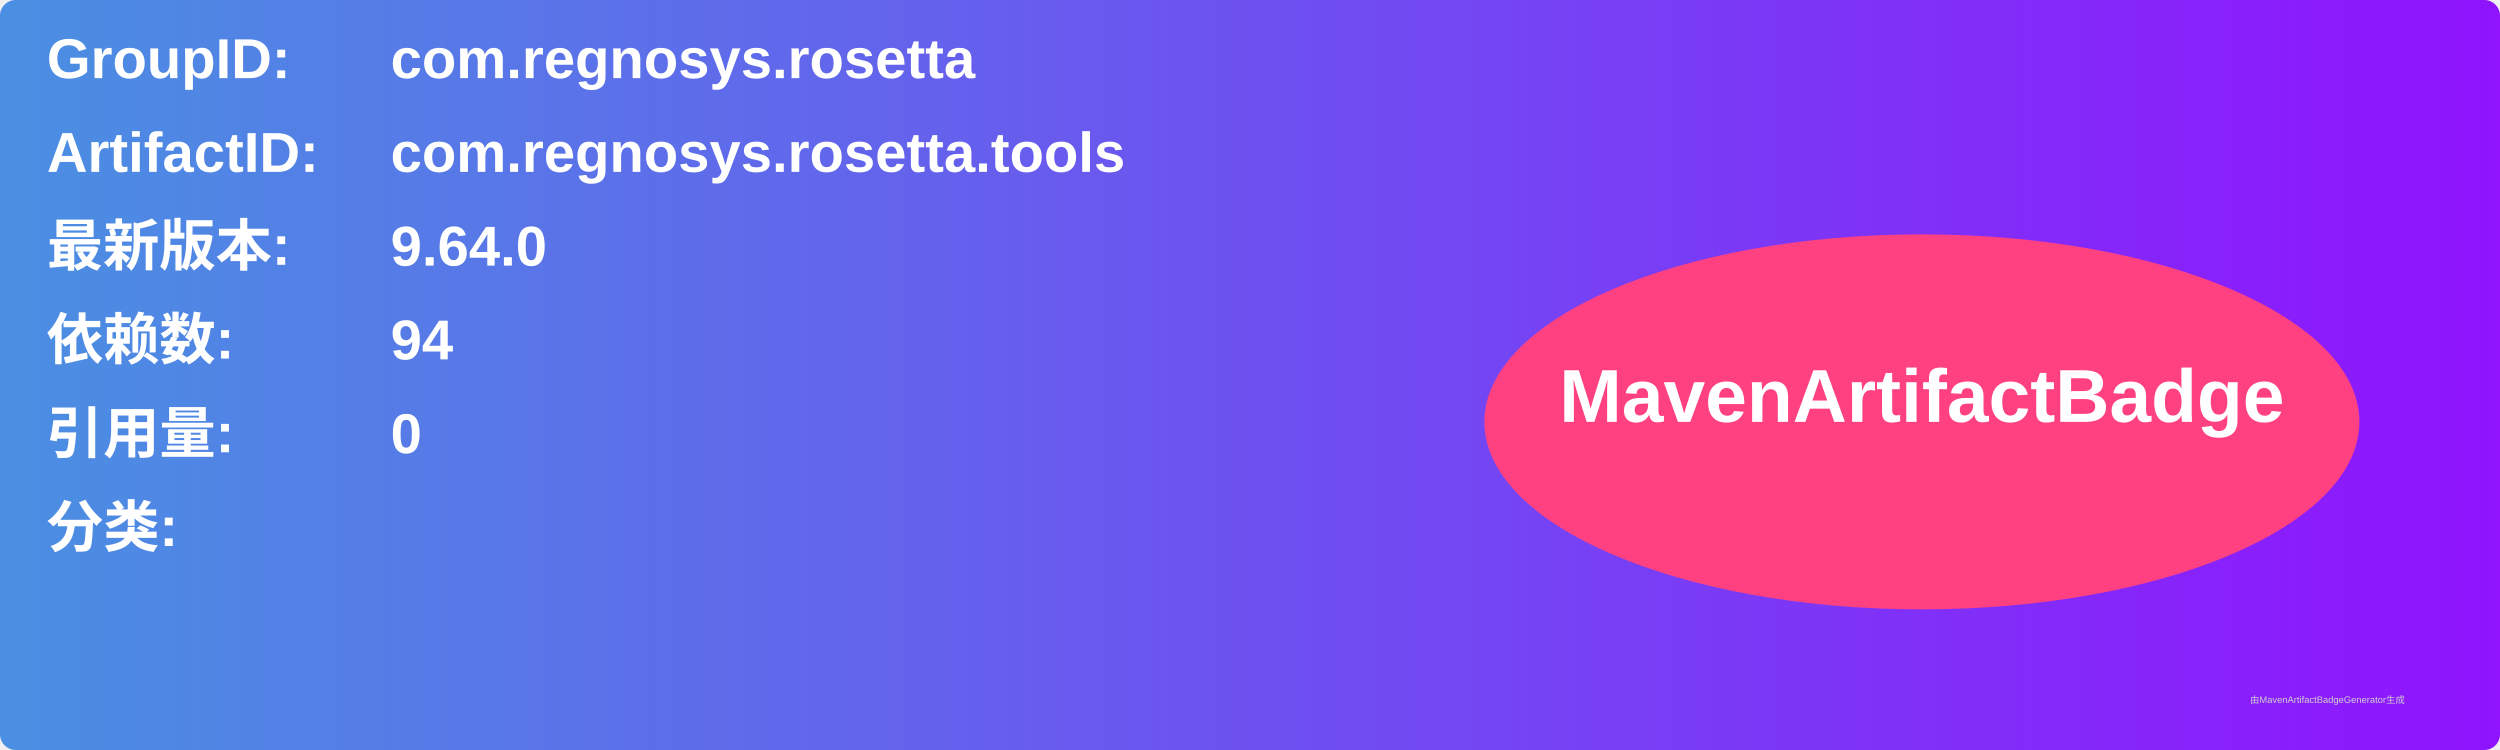
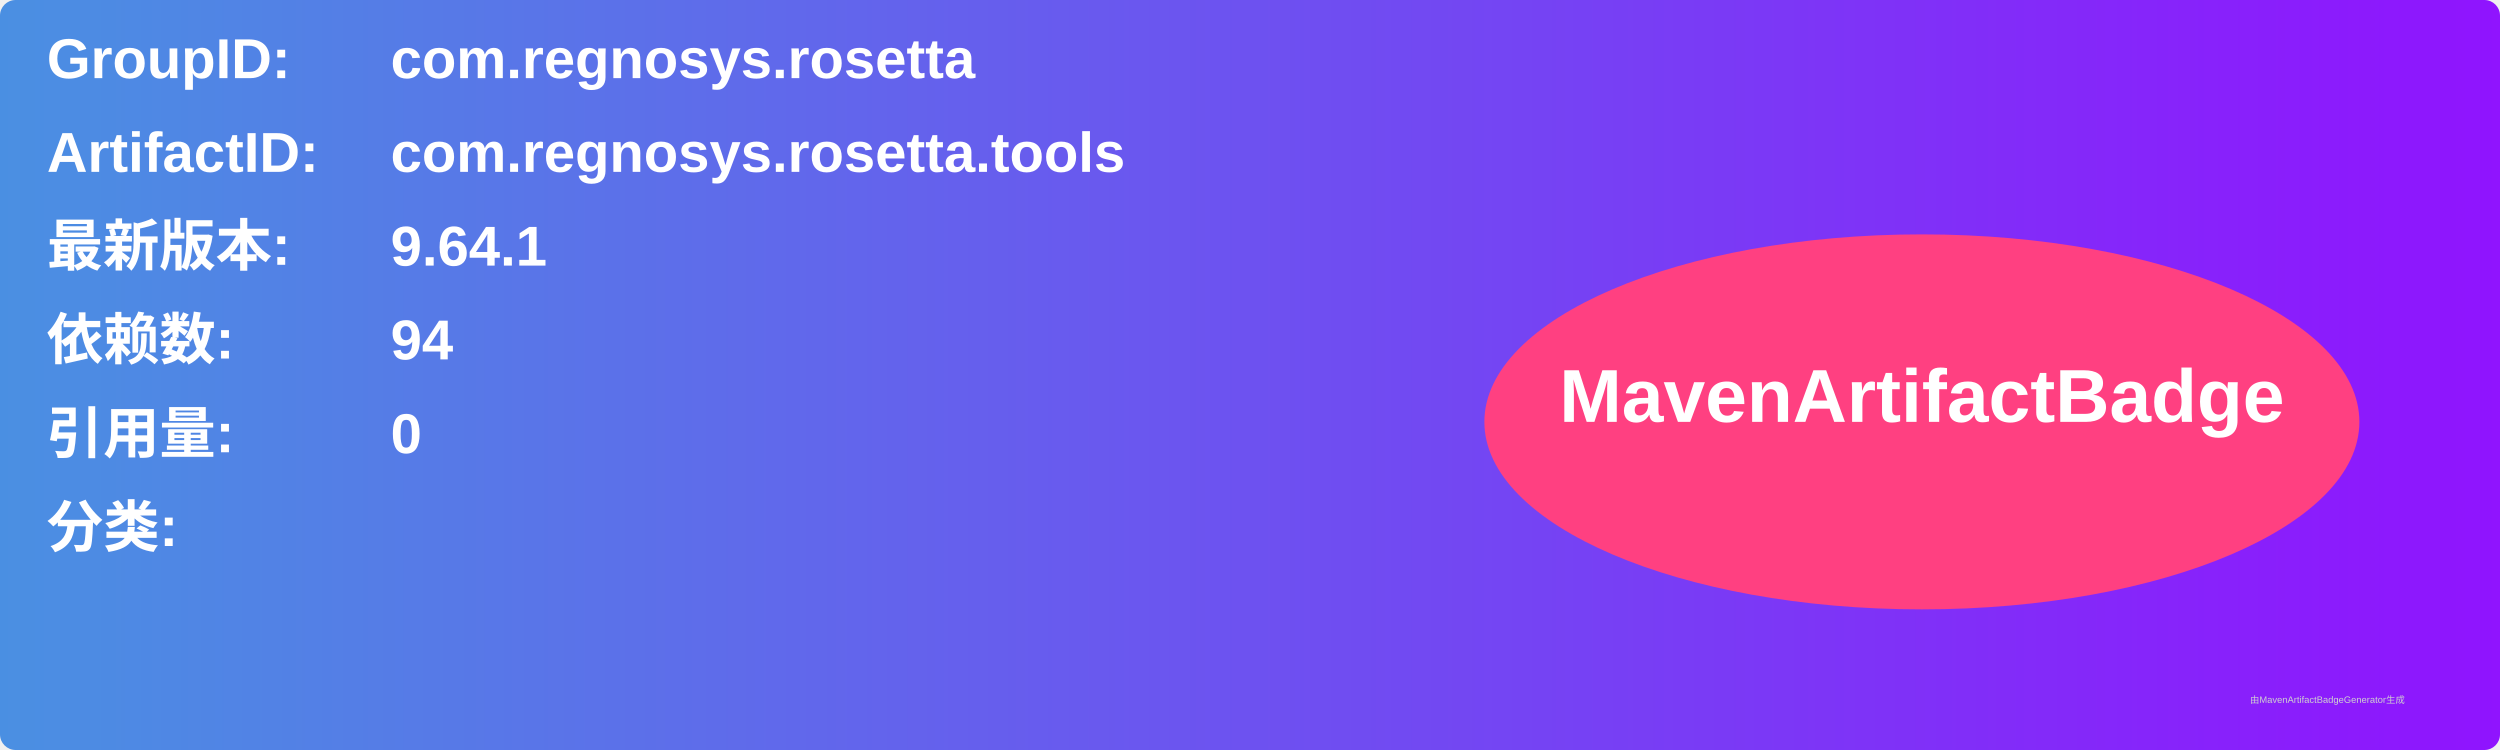
<svg xmlns="http://www.w3.org/2000/svg" width="800" height="240" viewBox="0 0 800 240">
  <linearGradient id="grad" x1="0%" y1="0%" x2="100%" y2="0%">
    <stop offset="0%" stop-color="#4a90e2" />
    <stop offset="100%" stop-color="#9013fe" />
  </linearGradient>
  <rect width="100%" height="100%" rx="5" ry="5" fill="url(#grad)" />
  <g transform="translate(15, 15)">
    <text x="0" y="10" font-family="Arial" font-size="18" fill="white" font-weight="bold" width="260">GroupID:</text>
    <text x="110" y="10" font-family="Arial" font-size="18" fill="white" font-weight="bold" width="460">com.regnosys.rosetta</text>
    <text x="0" y="40" font-family="Arial" font-size="18" fill="white" font-weight="bold" width="260">ArtifactID:</text>
    <text x="110" y="40" font-family="Arial" font-size="18" fill="white" font-weight="bold" width="460">com.regnosys.rosetta.tools</text>
    <text x="0" y="70" font-family="Arial" font-size="18" fill="white" font-weight="bold">最新版本:</text>
    <text x="110" y="70" font-family="Arial" font-size="18" fill="white" font-weight="bold">
-       <tspan font-weight="bold">9.64.0</tspan>
+       <tspan font-weight="bold">9.64.1</tspan>
    </text>
    <text x="0" y="100" font-family="Arial" font-size="18" fill="white" font-weight="bold">依赖数: </text>
    <text x="110" y="100" font-family="Arial" font-size="18" fill="white">
      <tspan font-weight="bold">94</tspan>
    </text>
    <text x="0" y="130" font-family="Arial" font-size="18" fill="white" font-weight="bold">引用量: </text>
    <text x="110" y="130" font-family="Arial" font-size="18" fill="white">
      <tspan font-weight="bold">0</tspan>
    </text>
    <text x="0" y="160" font-family="Arial" font-size="18" fill="white" font-weight="bold">分类:</text>
    <text x="10" y="190" font-family="Arial" font-size="10" fill="white">
      <tspan font-weight="bold" />
    </text>
    <ellipse cx="600" cy="120" rx="140" ry="60" fill="#ff4081" />
    <text x="600" y="120" text-anchor="middle" font-family="Arial" font-size="24" fill="white" font-weight="bold">MavenArtifactBadge</text>
  </g>
  <text x="720" y="225" font-family="Arial" font-size="3" fill="#d0d0d0">由MavenArtifactBadgeGenerator生成</text>
</svg>
